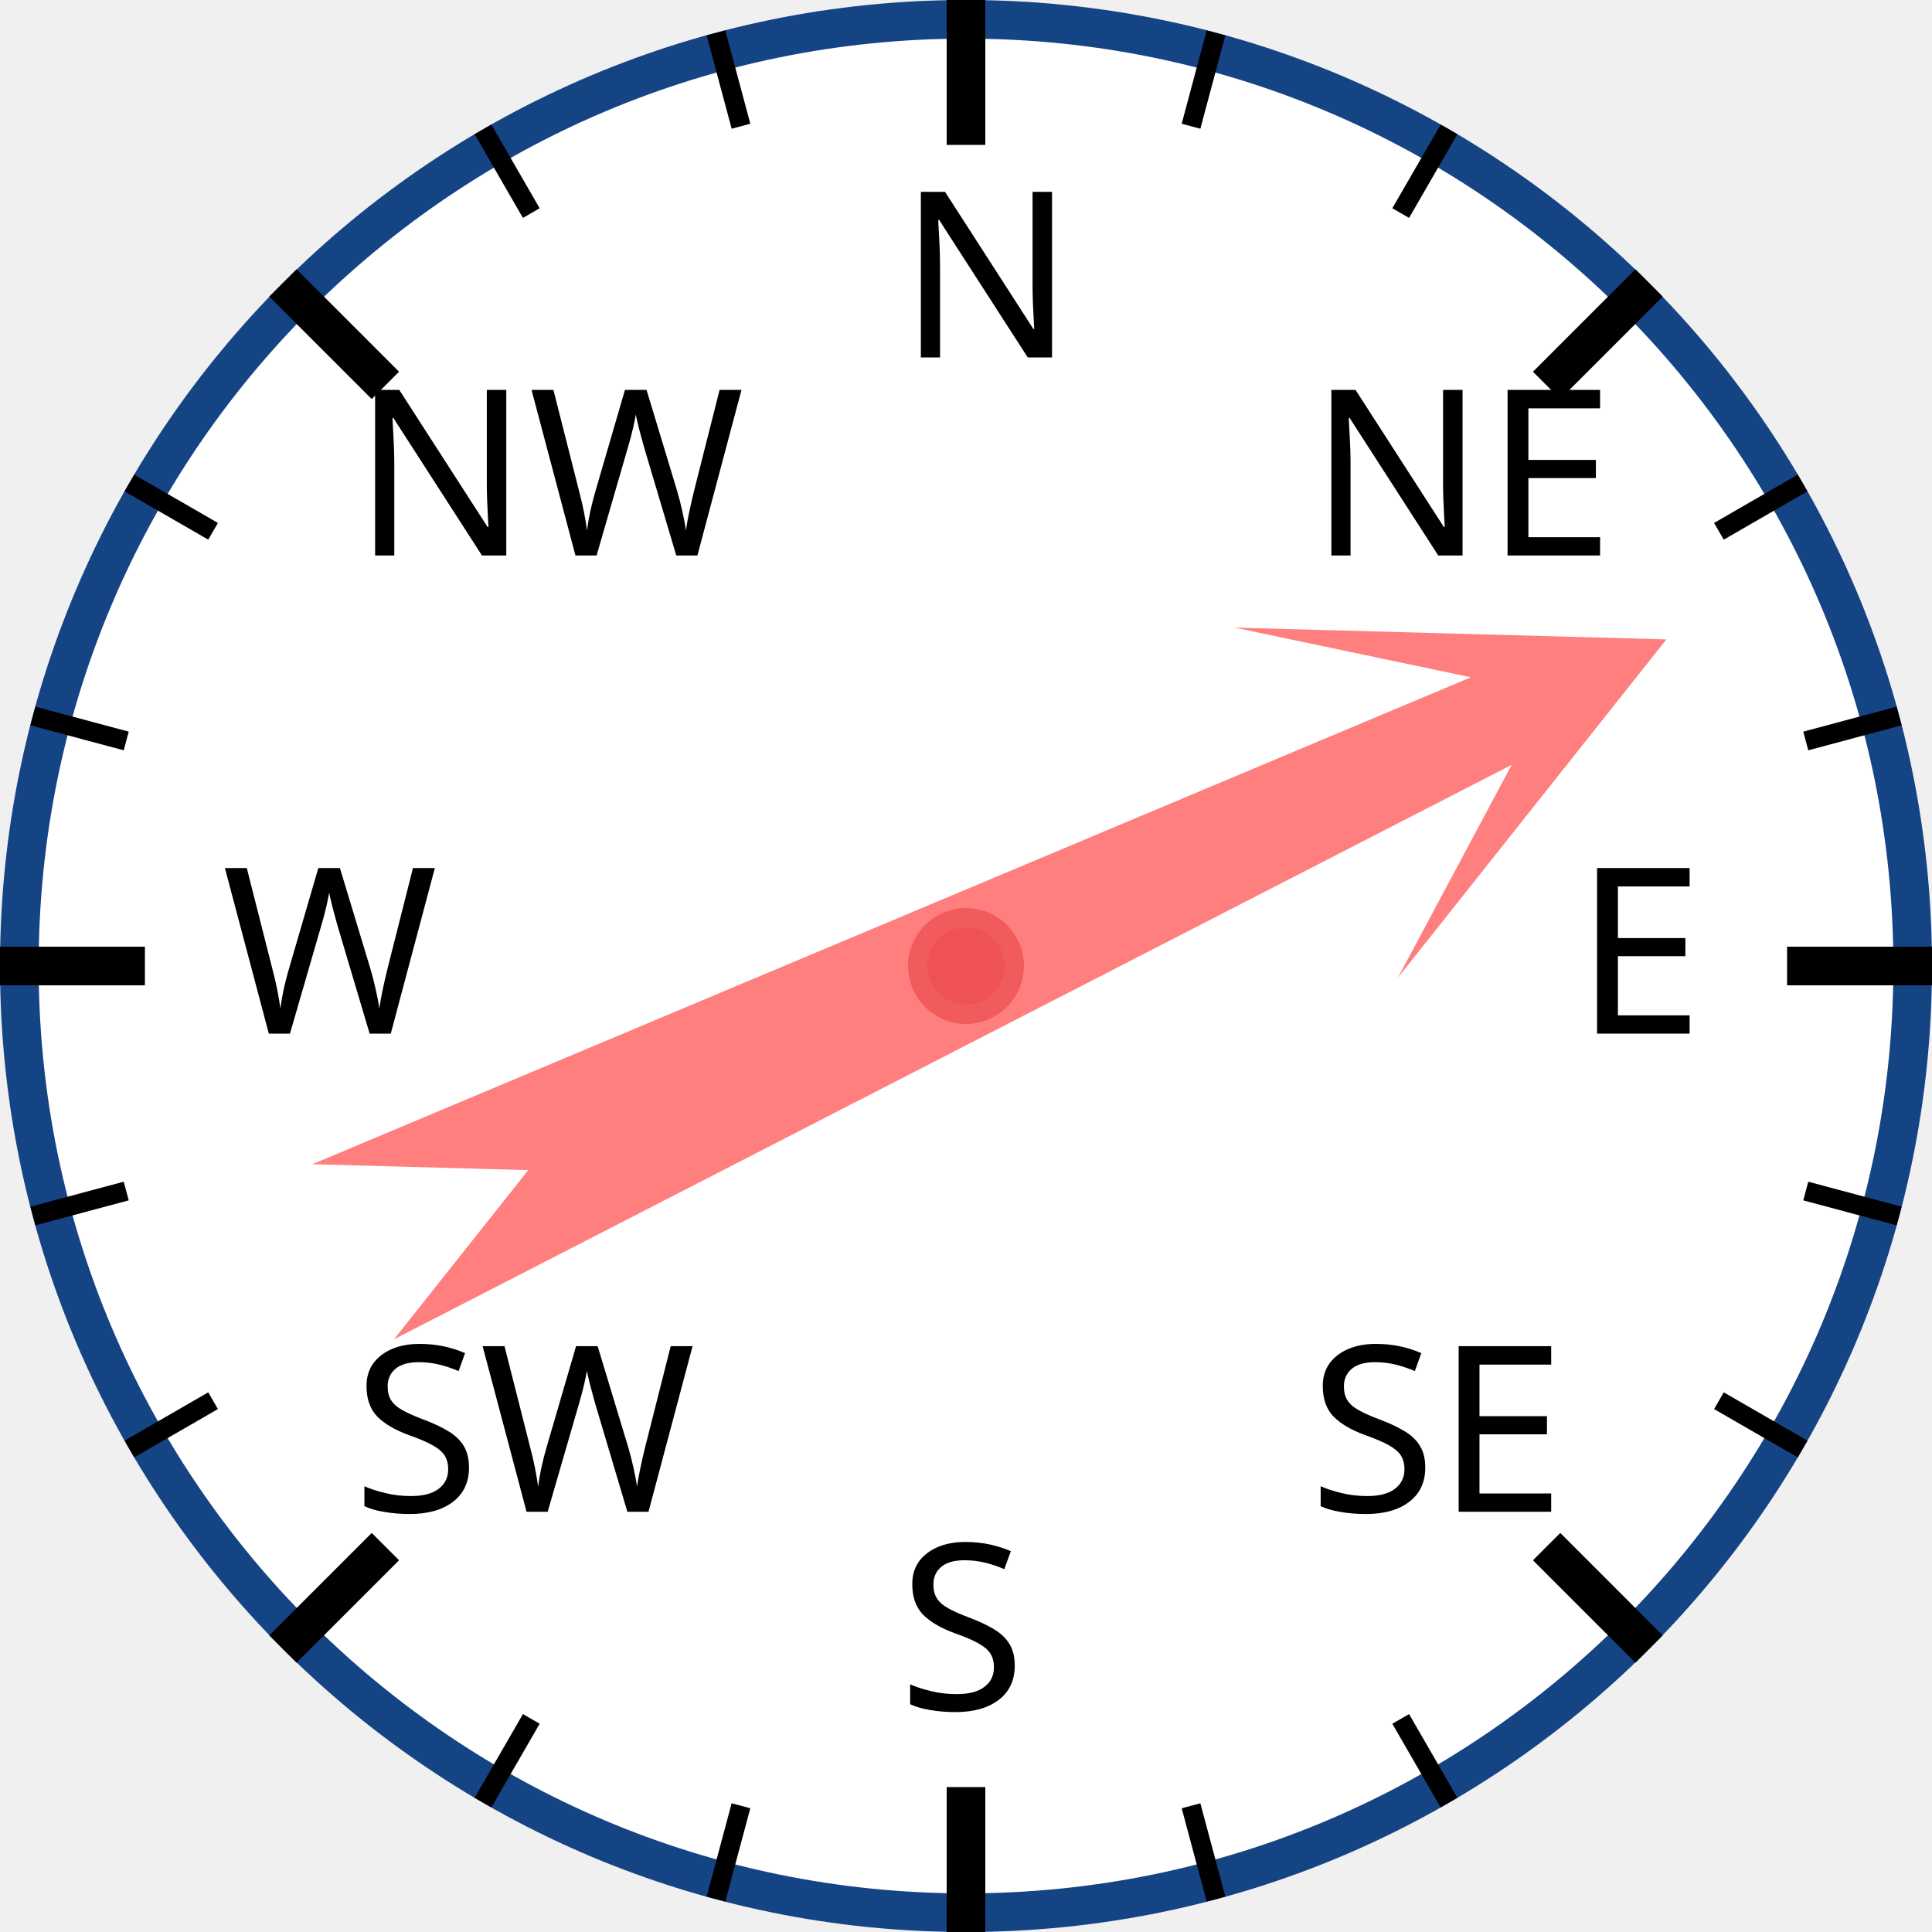
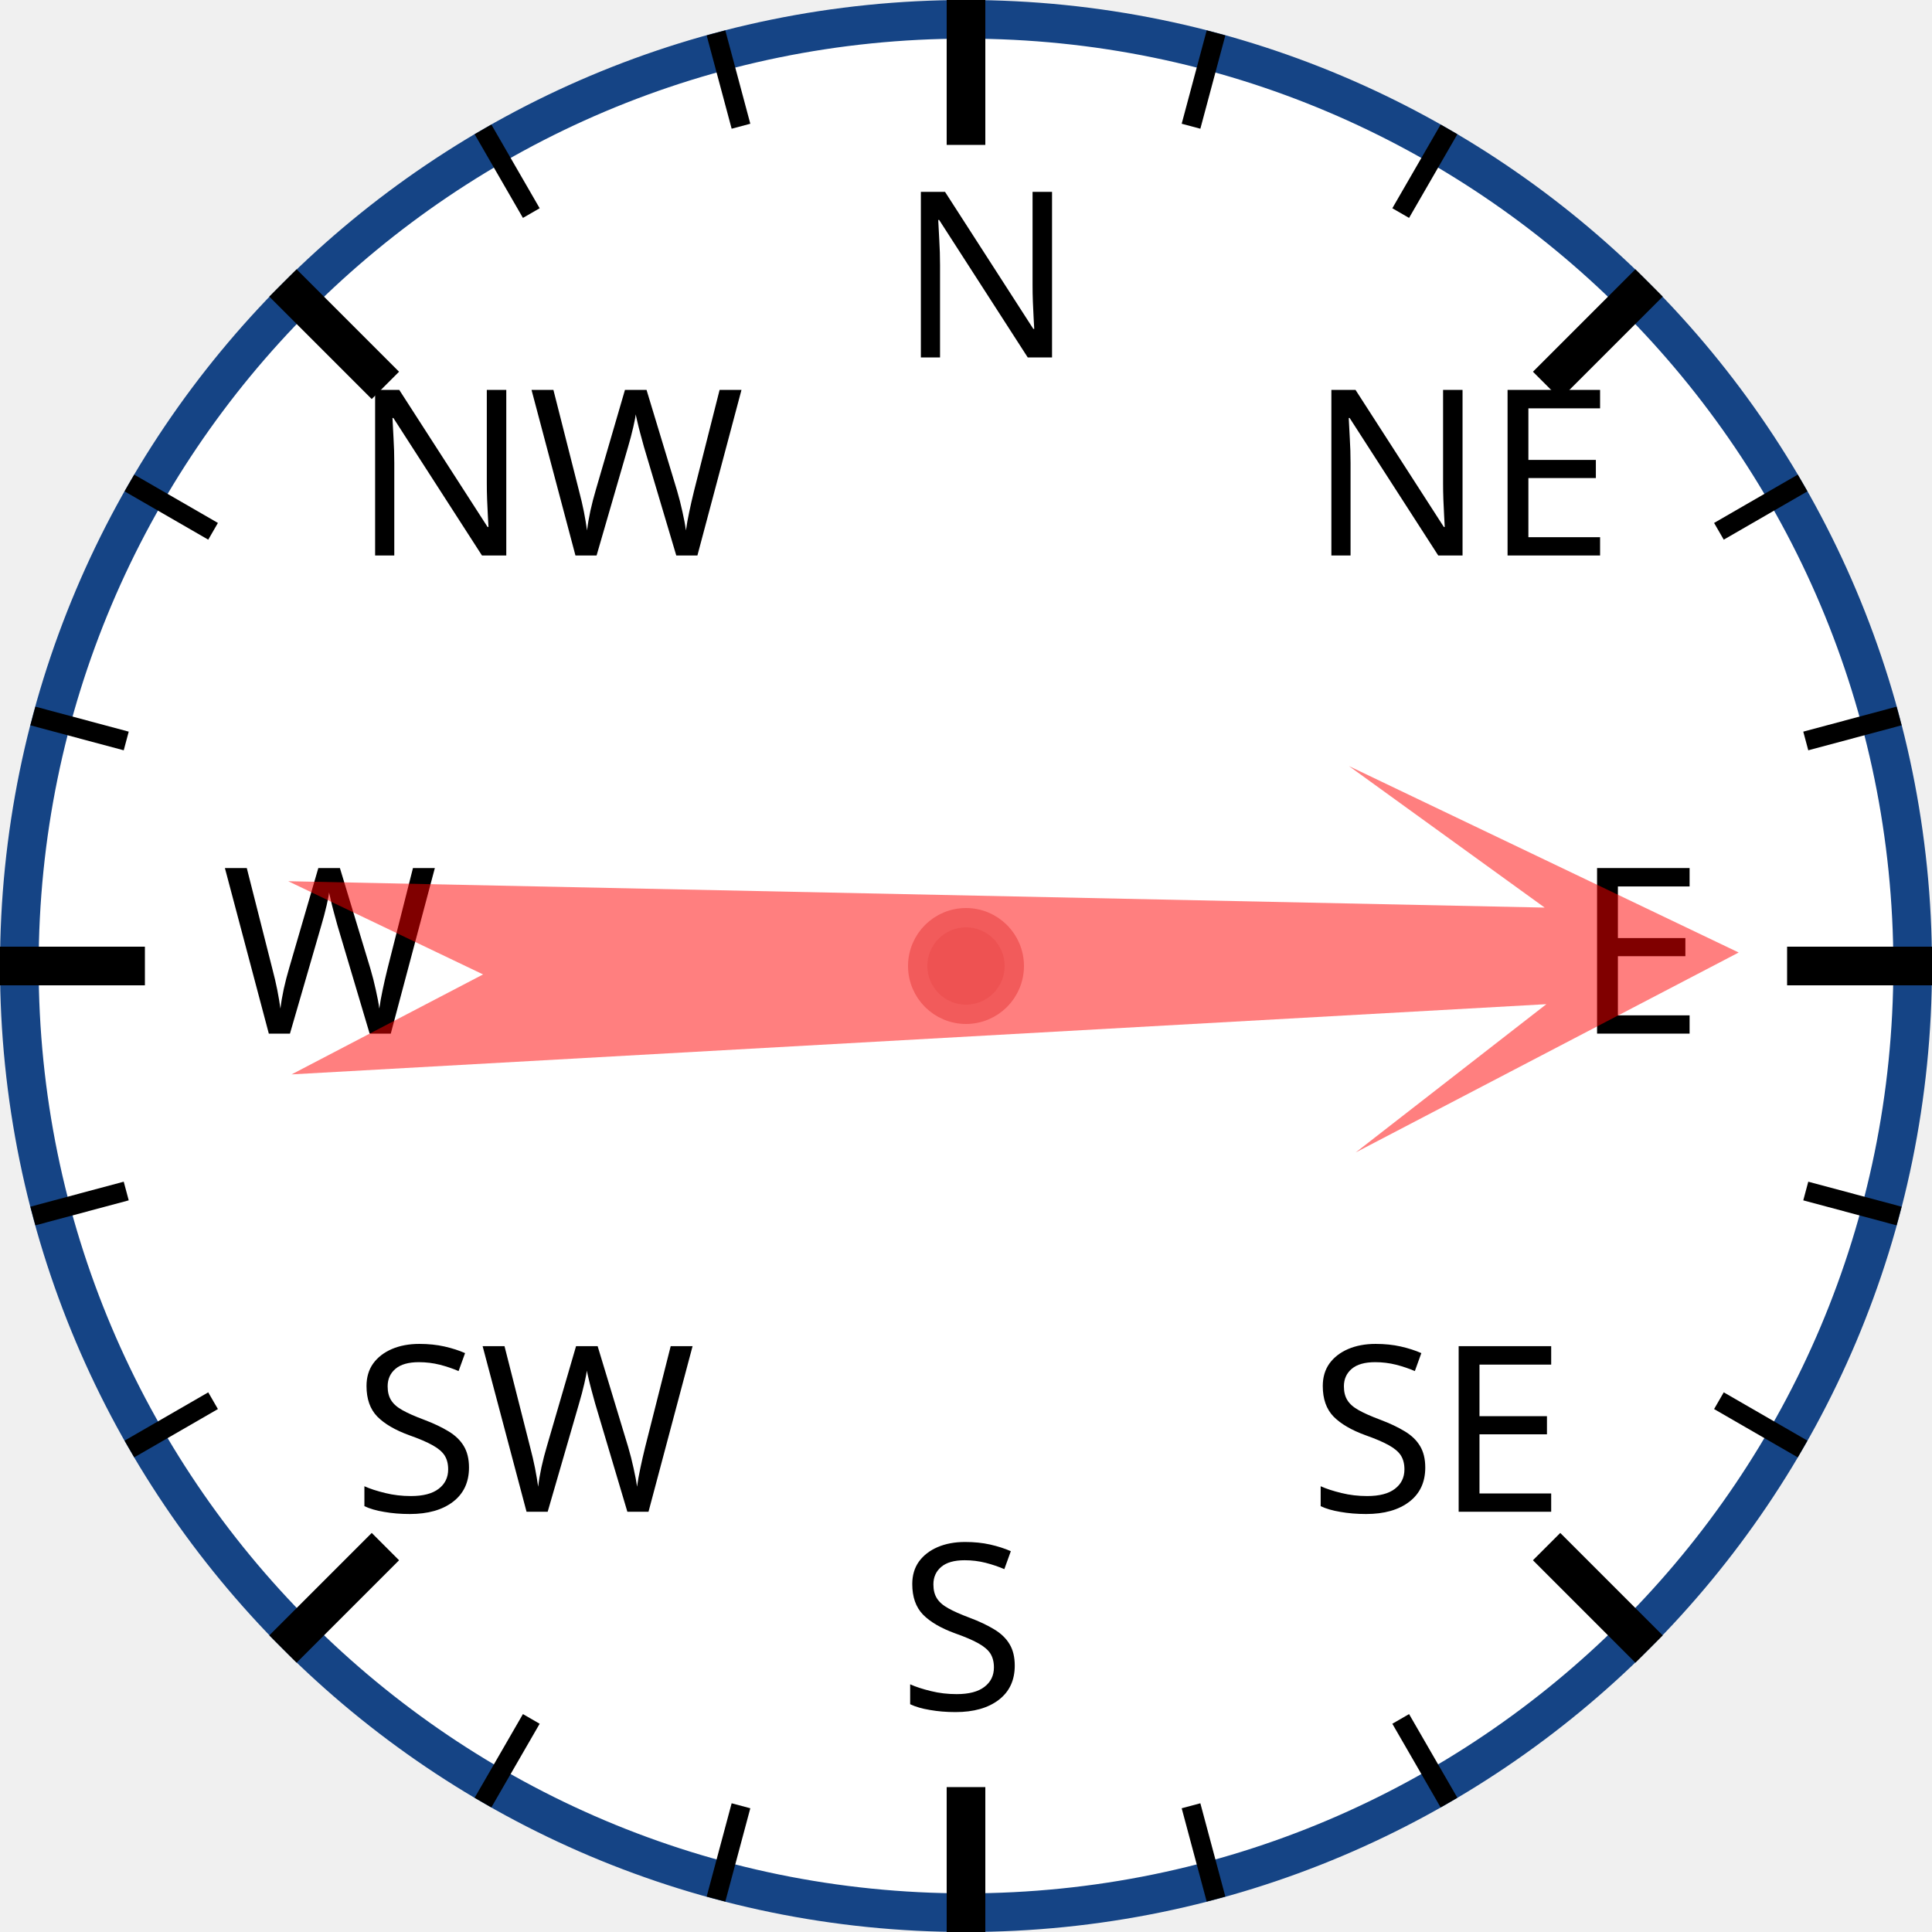
<svg xmlns="http://www.w3.org/2000/svg" width="120px" height="120px" viewBox="0 0 200 200">
  <circle cx="100" cy="100" r="98" style="fill: white; stroke: #154485; stroke-width: 4;" />
  <text x="93.0" y="37.0" style="font-family: sans-serif; font-size: 18pt;">N</text>
  <line x1="100.0" y1="0.0" x2="100.0" y2="15.0" style="stroke: black; stroke-width: 4;" />
  <line x1="74.118" y1="3.407" x2="76.706" y2="13.067" style="stroke: black; stroke-width: 2;" />
  <line x1="50" y1="13.397" x2="55" y2="22.058" style="stroke: black; stroke-width: 2;" />
  <text x="36.503" y="57.503" style="font-family: sans-serif; font-size: 18pt;">NW</text>
  <line x1="29.289" y1="29.289" x2="39.896" y2="39.896" style="stroke: black; stroke-width: 4;" />
  <line x1="13.397" y1="50" x2="22.058" y2="55" style="stroke: black; stroke-width: 2;" />
  <line x1="3.407" y1="74.118" x2="13.067" y2="76.706" style="stroke: black; stroke-width: 2;" />
  <text x="23.0" y="107.0" style="font-family: sans-serif; font-size: 18pt;">W</text>
  <line x1="0.0" y1="100.0" x2="15.0" y2="100.0" style="stroke: black; stroke-width: 4;" />
  <line x1="3.407" y1="125.882" x2="13.067" y2="123.294" style="stroke: black; stroke-width: 2;" />
  <line x1="13.397" y1="150" x2="22.058" y2="145" style="stroke: black; stroke-width: 2;" />
  <text x="36.503" y="156.497" style="font-family: sans-serif; font-size: 18pt;">SW</text>
  <line x1="29.289" y1="170.711" x2="39.896" y2="160.104" style="stroke: black; stroke-width: 4;" />
  <line x1="50" y1="186.603" x2="55" y2="177.942" style="stroke: black; stroke-width: 2;" />
  <line x1="74.118" y1="196.593" x2="76.706" y2="186.933" style="stroke: black; stroke-width: 2;" />
  <text x="93" y="177.0" style="font-family: sans-serif; font-size: 18pt;">S</text>
  <line x1="100" y1="200.0" x2="100" y2="185.0" style="stroke: black; stroke-width: 4;" />
  <line x1="125.882" y1="196.593" x2="123.294" y2="186.933" style="stroke: black; stroke-width: 2;" />
  <line x1="150.0" y1="186.603" x2="145.0" y2="177.942" style="stroke: black; stroke-width: 2;" />
  <text x="135.497" y="156.497" style="font-family: sans-serif; font-size: 18pt;">SE</text>
  <line x1="170.711" y1="170.711" x2="160.104" y2="160.104" style="stroke: black; stroke-width: 4;" />
  <line x1="186.603" y1="150" x2="177.942" y2="145" style="stroke: black; stroke-width: 2;" />
  <line x1="196.593" y1="125.882" x2="186.933" y2="123.294" style="stroke: black; stroke-width: 2;" />
  <text x="163.0" y="107" style="font-family: sans-serif; font-size: 18pt;">E</text>
  <line x1="200.0" y1="100" x2="185.0" y2="100" style="stroke: black; stroke-width: 4;" />
  <line x1="196.593" y1="74.118" x2="186.933" y2="76.706" style="stroke: black; stroke-width: 2;" />
  <line x1="186.603" y1="50" x2="177.942" y2="55" style="stroke: black; stroke-width: 2;" />
  <text x="135.497" y="57.503" style="font-family: sans-serif; font-size: 18pt;">NE</text>
  <line x1="170.711" y1="29.289" x2="160.104" y2="39.896" style="stroke: black; stroke-width: 4;" />
  <line x1="150" y1="13.397" x2="145" y2="22.058" style="stroke: black; stroke-width: 2;" />
  <line x1="125.882" y1="3.407" x2="123.294" y2="13.067" style="stroke: black; stroke-width: 2;" />
-   <polygon points="100 20 120 60 105 40 110 170 100 150 90 170 95 40 80 60" style="fill: red; fill-opacity: 0.5;" transform="rotate(65,100,100)" />
+   <polygon points="100 20 120 60 105 40 110 170 100 150 90 170 95 40 80 60" style="fill: red; fill-opacity: 0.5;" transform="rotate(89,100,100)" />
  <circle cx="100" cy="100" r="5" style="fill: #EE5252; stroke: #F25B5B; stroke-width: 2;" />
</svg>
